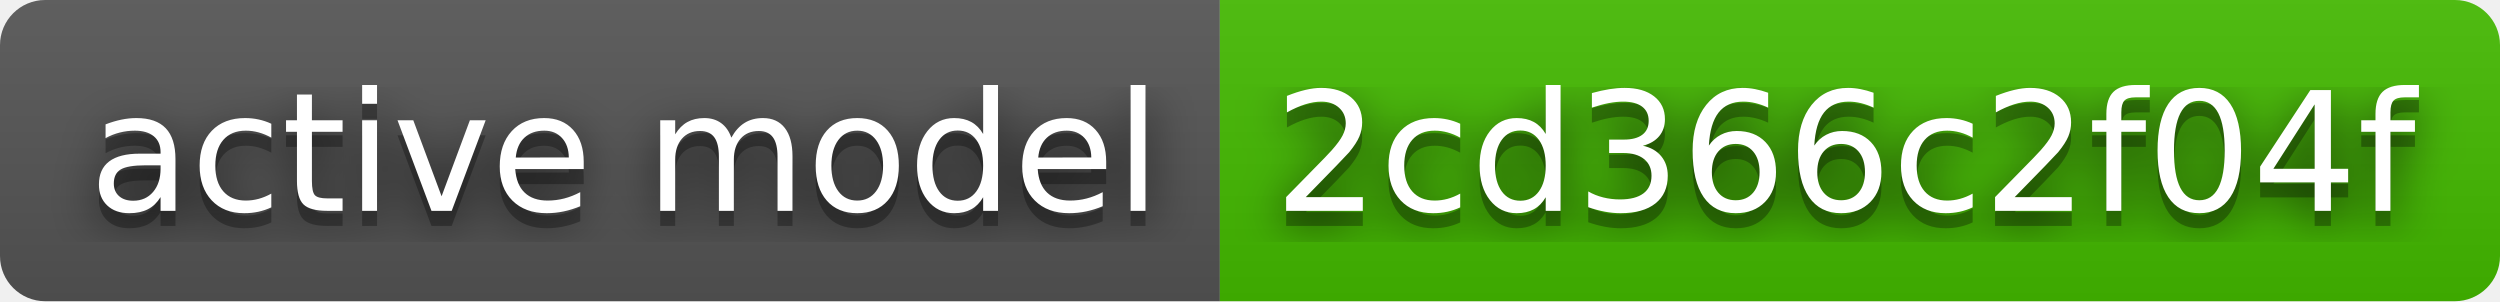
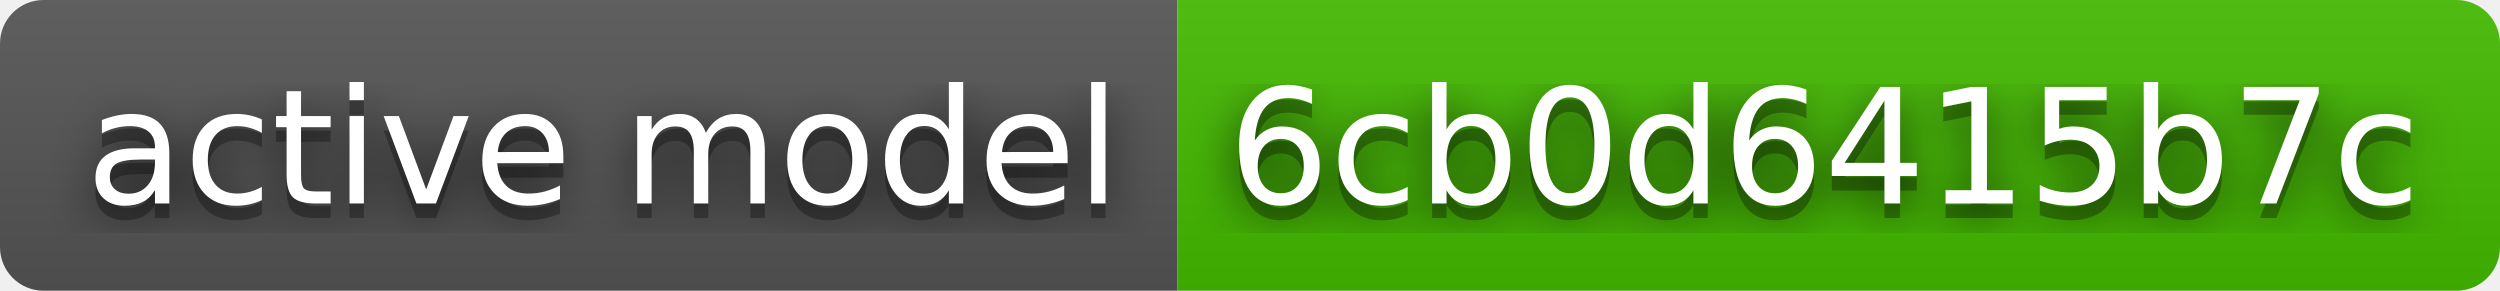
- <svg xmlns="http://www.w3.org/2000/svg" width="166" height="20" role="img" aria-label="active model: 2cd366c2f04f">
+ <svg xmlns="http://www.w3.org/2000/svg" width="172" height="20" role="img" aria-label="active model: 6cb0d6415b7c">
  <filter id="blur">
    <feGaussianBlur stdDeviation="16" />
  </filter>
  <linearGradient id="s" x2="0" y2="100%">
    <stop offset="0" stop-color="#bbb" stop-opacity=".1" />
    <stop offset="1" stop-opacity=".1" />
  </linearGradient>
  <clipPath id="r">
-     <rect width="166" height="20" rx="3" />
+     <rect width="172" height="20" rx="3" />
  </clipPath>
  <g clip-path="url(#r)">
    <rect width="81" height="20" fill="#555" />
-     <rect x="81" width="85" height="20" fill="#4b0" />
-     <rect width="166" height="20" fill="url(#s)" />
+     <rect x="81" width="91" height="20" fill="#4b0" />
+     <rect width="172" height="20" fill="url(#s)" />
  </g>
  <g fill="#fff" text-anchor="middle" font-family="Verdana,Geneva,DejaVu Sans,sans-serif" text-rendering="geometricPrecision" font-size="110">
    <g transform="scale(.1)">
      <g aria-hidden="true" fill="#010101">
        <text x="415" y="150" fill-opacity=".8" filter="url(#blur)" textLength="710">active model</text>
        <text x="415" y="150" fill-opacity=".3" textLength="710">active model</text>
      </g>
      <text x="415" y="140" textLength="710">active model</text>
    </g>
    <g transform="scale(.1)">
      <g aria-hidden="true" fill="#010101">
-         <text x="1225" y="150" fill-opacity=".8" filter="url(#blur)" textLength="750">2cd366c2f04f</text>
-         <text x="1225" y="150" fill-opacity=".3" textLength="750">2cd366c2f04f</text>
+         <text x="1255" y="150" fill-opacity=".8" filter="url(#blur)" textLength="810">6cb0d6415b7c</text>
+         <text x="1255" y="150" fill-opacity=".3" textLength="810">6cb0d6415b7c</text>
      </g>
-       <text x="1225" y="140" textLength="750">2cd366c2f04f</text>
+       <text x="1255" y="140" textLength="810">6cb0d6415b7c</text>
    </g>
  </g>
</svg>
